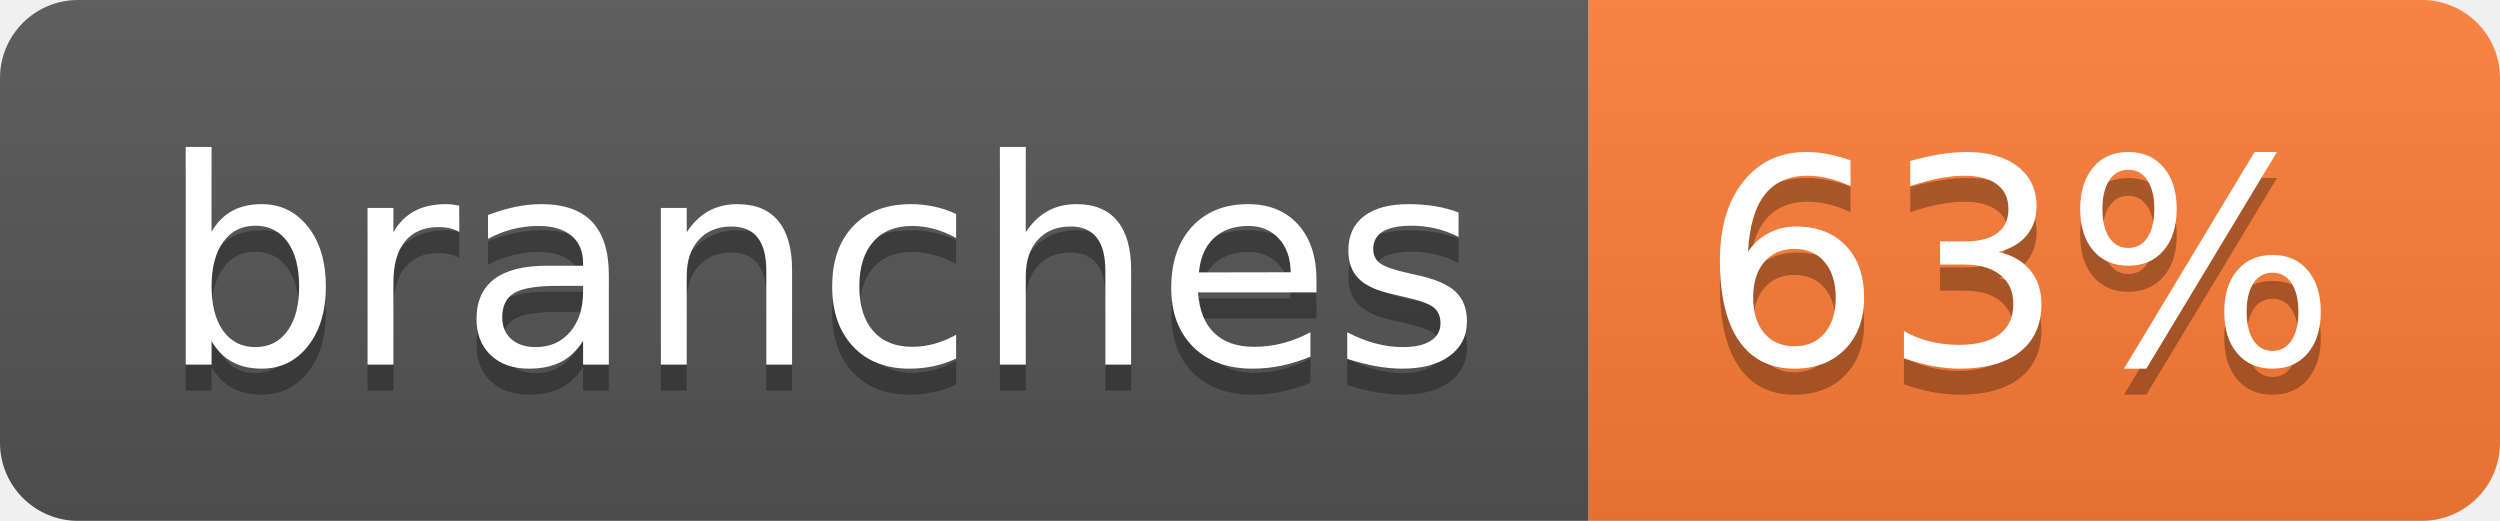
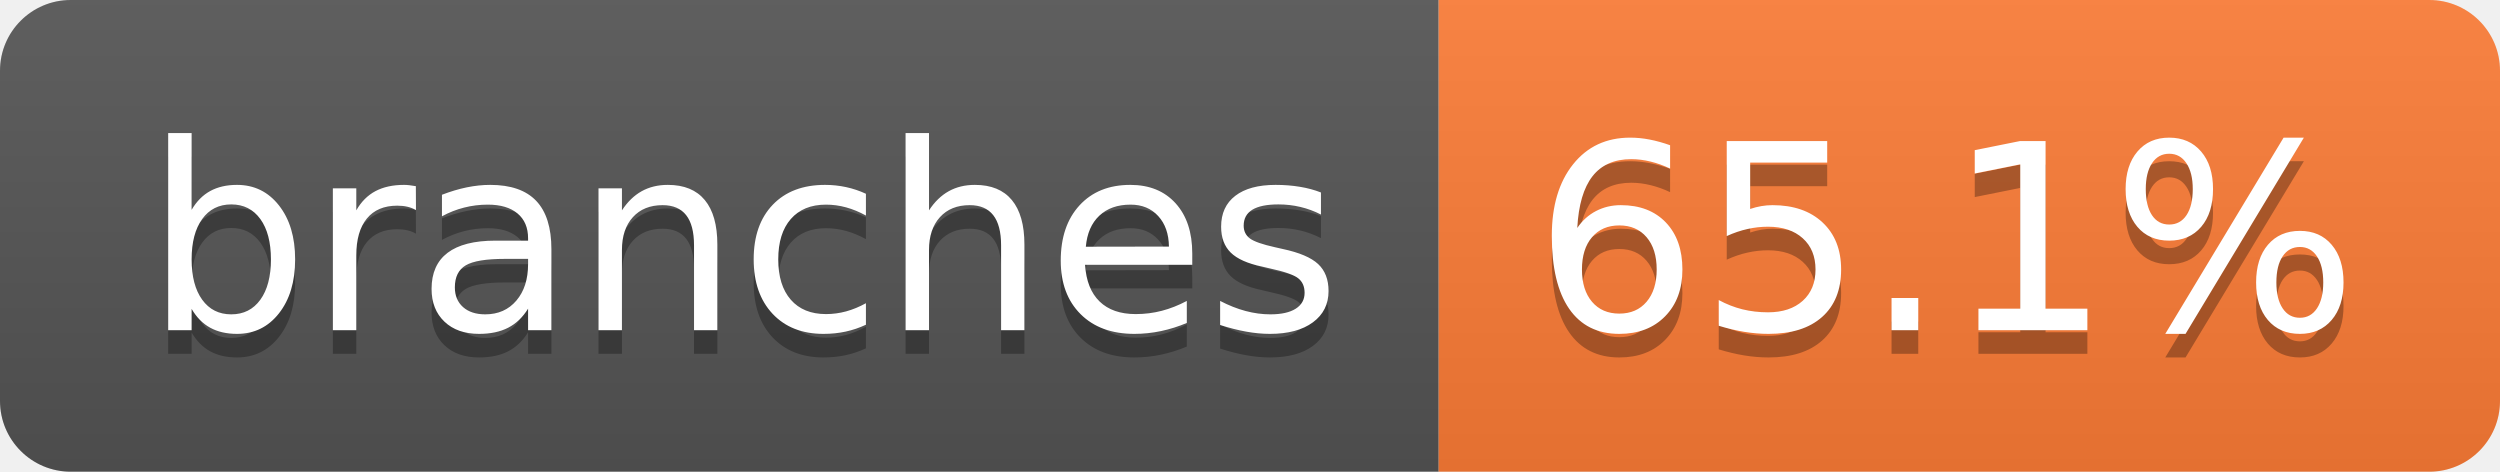
- <svg xmlns="http://www.w3.org/2000/svg" width="96" height="20" role="img" aria-label="branches: 63%">
+ <svg xmlns="http://www.w3.org/2000/svg" width="106" height="20" role="img" aria-label="branches: 65.1%">
  <linearGradient id="s" x2="0" y2="100%">
    <stop offset="0" stop-color="#bbb" stop-opacity=".1" />
    <stop offset="1" stop-opacity=".1" />
  </linearGradient>
  <clipPath id="r">
-     <rect width="96" height="20" rx="3" fill="#fff" />
+     <rect width="106" height="20" rx="3" fill="#fff" />
  </clipPath>
  <g clip-path="url(#r)">
    <rect width="61" height="20" fill="#555" />
-     <rect x="61" width="35" height="20" fill="#fe7d37" />
-     <rect width="96" height="20" fill="url(#s)" />
+     <rect x="61" width="45" height="20" fill="#fe7d37" />
+     <rect width="106" height="20" fill="url(#s)" />
  </g>
  <g fill="#fff" text-anchor="middle" font-family="Verdana,Geneva,DejaVu Sans,sans-serif" text-rendering="geometricPrecision" font-size="110">
    <text aria-hidden="true" x="315" y="150" fill="#010101" fill-opacity=".3" transform="scale(.1)" textLength="507">branches</text>
    <text x="315" y="140" transform="scale(.1)" fill="#fff" textLength="507">branches</text>
-     <text aria-hidden="true" x="775" y="150" fill="#010101" fill-opacity=".3" transform="scale(.1)" textLength="245">63%</text>
-     <text x="775" y="140" transform="scale(.1)" fill="#fff" textLength="245">63%</text>
+     <text aria-hidden="true" x="825" y="150" fill="#010101" fill-opacity=".3" transform="scale(.1)" textLength="350">65.1%</text>
+     <text x="825" y="140" transform="scale(.1)" fill="#fff" textLength="350">65.1%</text>
  </g>
</svg>
